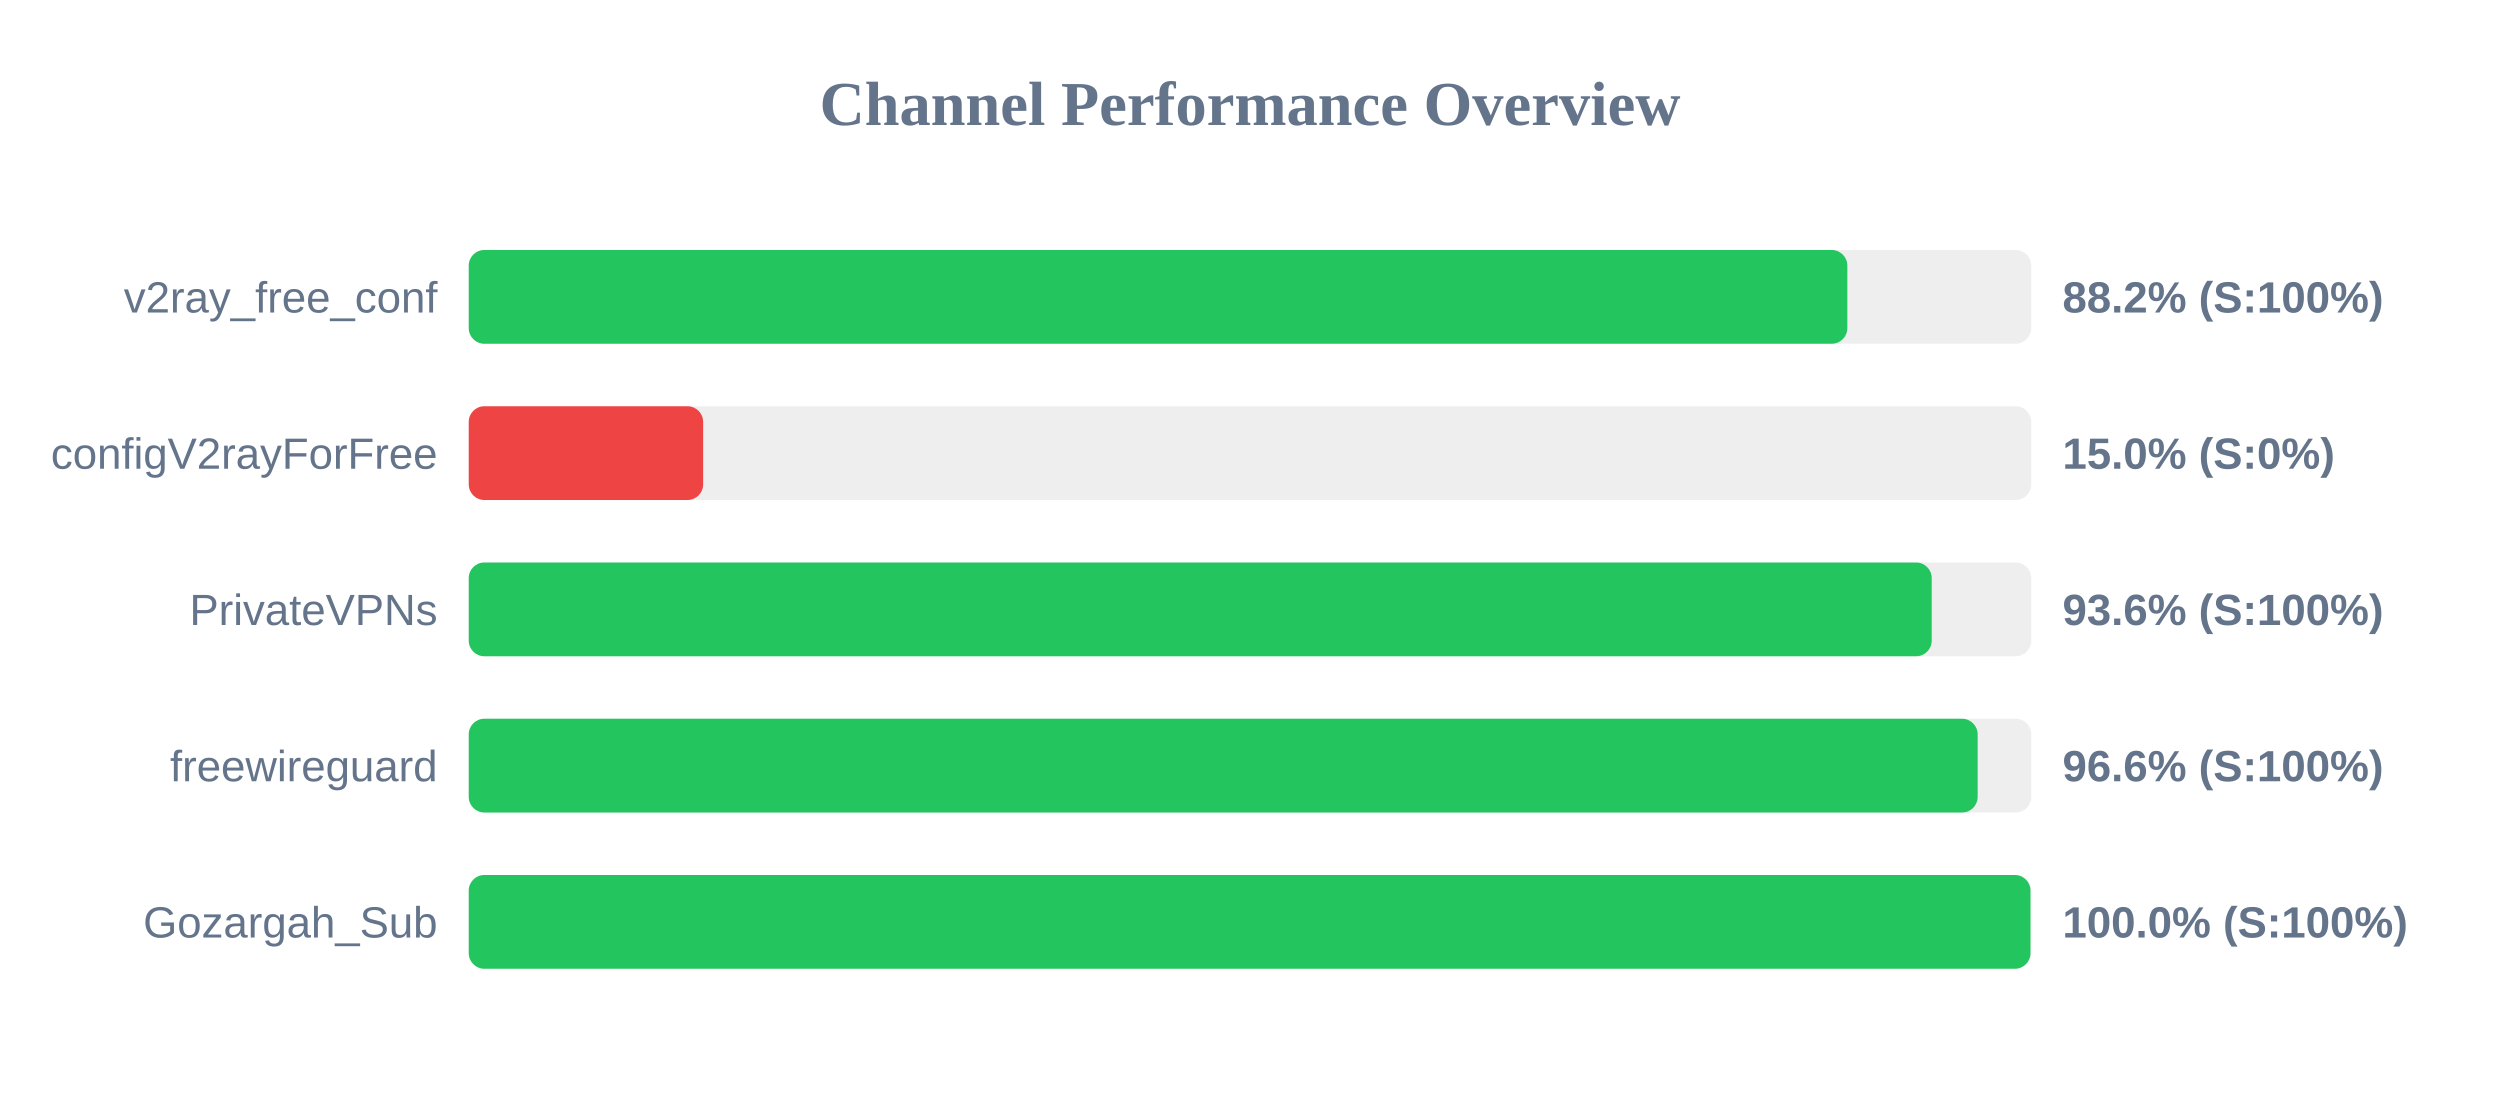
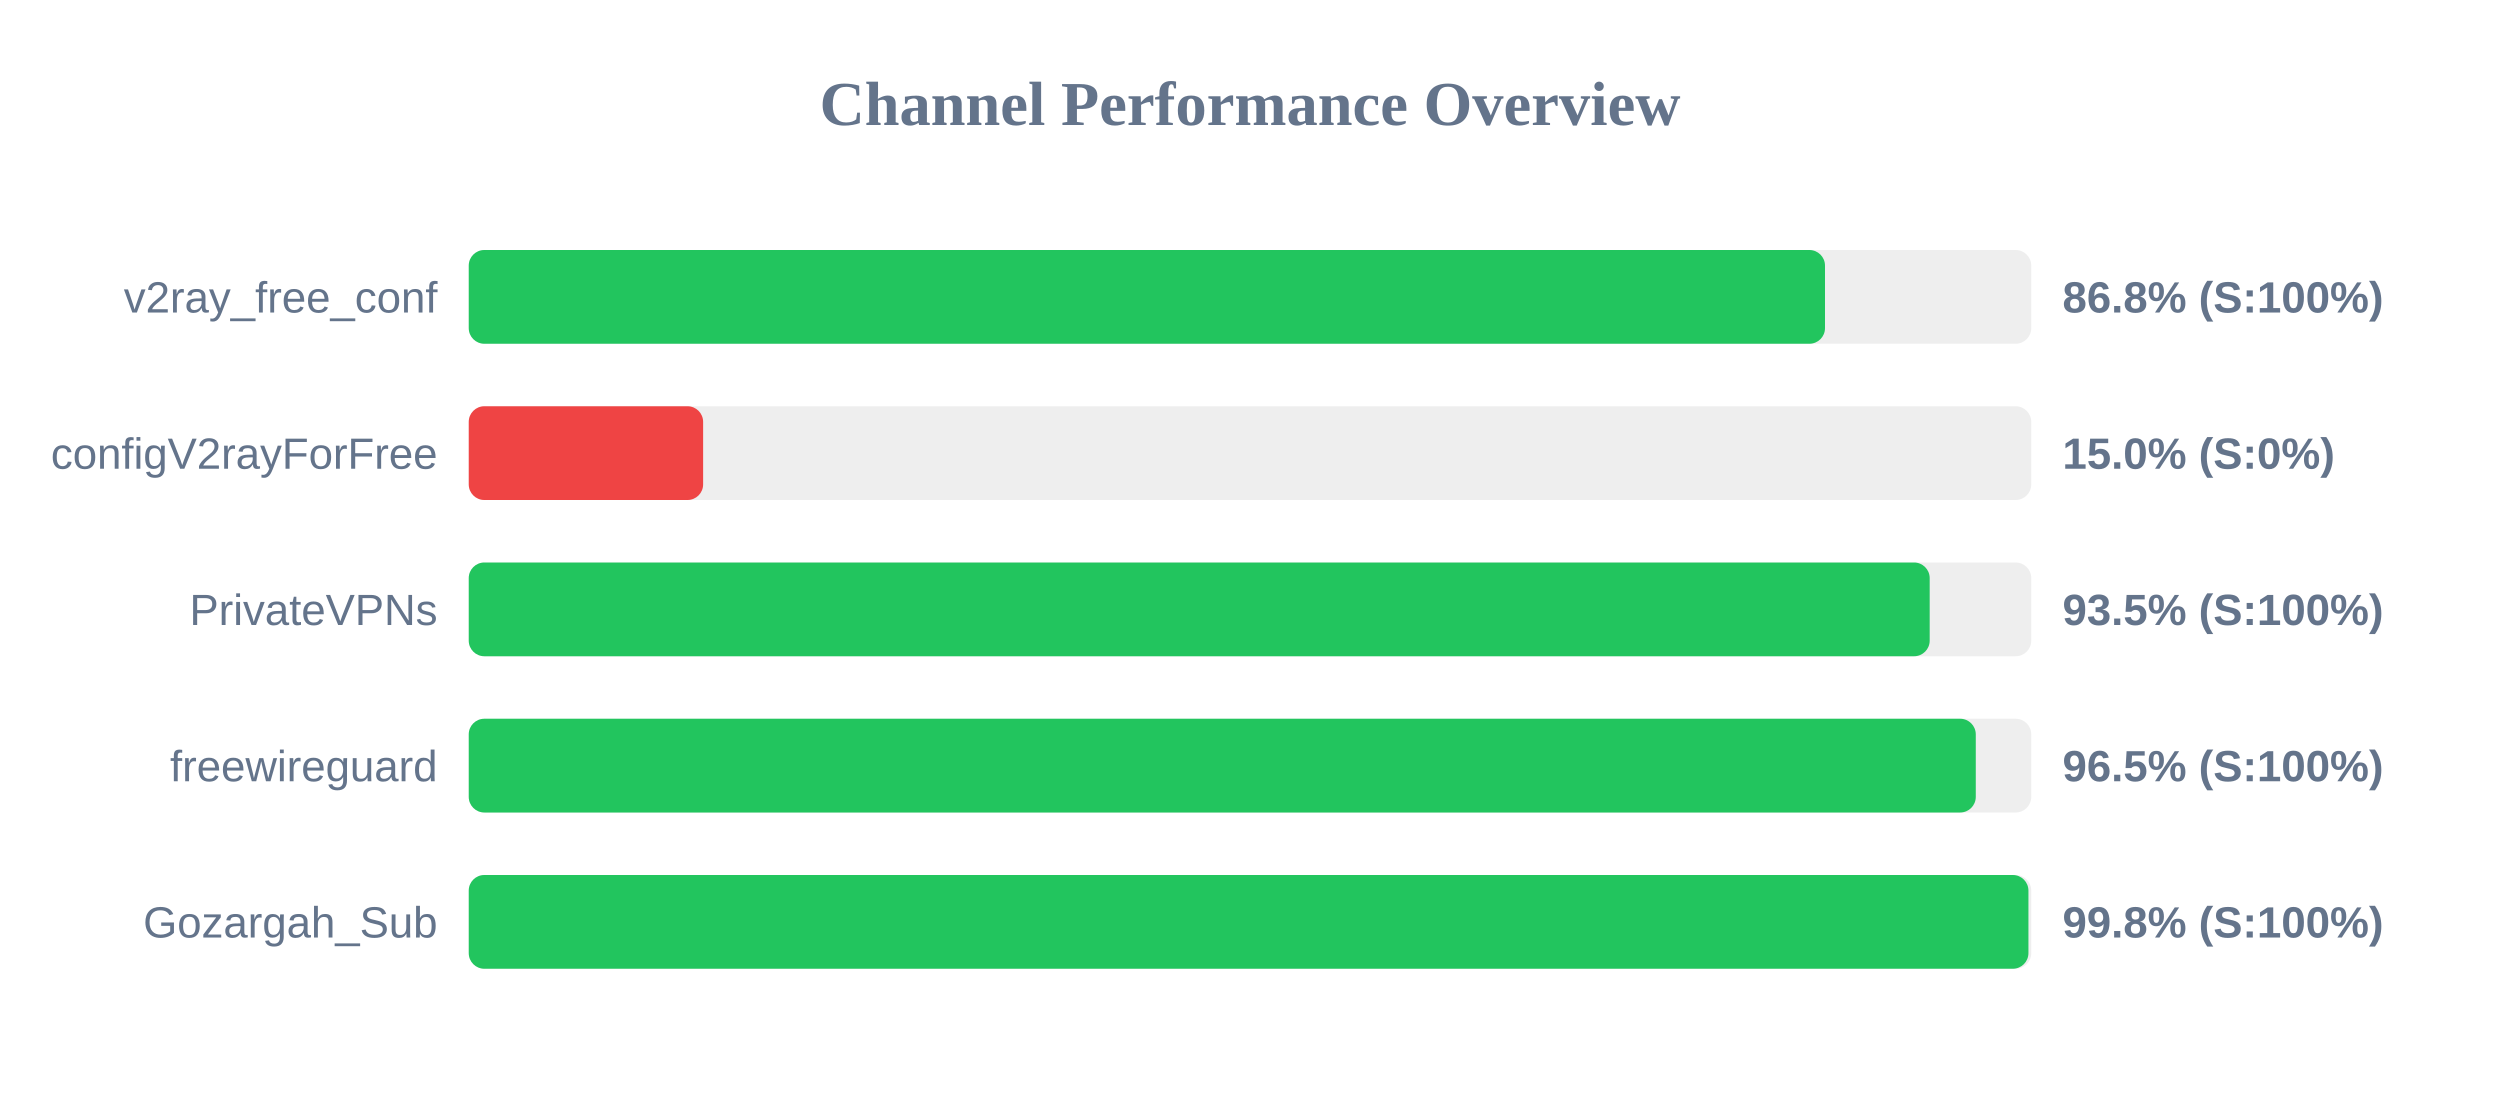
<svg xmlns="http://www.w3.org/2000/svg" width="800" height="350" version="1.1">
  <style>
        .row { font: 14px Arial; fill: #64748b; }
        .score { font: bold 14px Arial; fill: #64748b; }
    </style>
  <text x="400" y="40" text-anchor="middle" font-size="20px" font-weight="bold" fill="#64748b">Channel Performance Overview</text>
  <rect x="150" y="80" width="500" height="30" fill="#eee" rx="5" />
-   <rect x="150" y="80" width="441.15" height="30" fill="#22c55e" rx="5" />
+   <rect x="150" y="80" width="434.0" height="30" fill="#22c55e" rx="5" />
  <text x="140" y="100" text-anchor="end" class="row">v2ray_free_conf</text>
-   <text x="660" y="100" text-anchor="start" class="score">88.2% (S:100%)</text>
+   <text x="660" y="100" text-anchor="start" class="score">86.8% (S:100%)</text>
  <rect x="150" y="130" width="500" height="30" fill="#eee" rx="5" />
  <rect x="150" y="130" width="75.0" height="30" fill="#ef4444" rx="5" />
  <text x="140" y="150" text-anchor="end" class="row">configV2rayForFree</text>
  <text x="660" y="150" text-anchor="start" class="score">15.0% (S:0%)</text>
  <rect x="150" y="180" width="500" height="30" fill="#eee" rx="5" />
-   <rect x="150" y="180" width="468.15" height="30" fill="#22c55e" rx="5" />
+   <rect x="150" y="180" width="467.5" height="30" fill="#22c55e" rx="5" />
  <text x="140" y="200" text-anchor="end" class="row">PrivateVPNs</text>
-   <text x="660" y="200" text-anchor="start" class="score">93.6% (S:100%)</text>
+   <text x="660" y="200" text-anchor="start" class="score">93.5% (S:100%)</text>
  <rect x="150" y="230" width="500" height="30" fill="#eee" rx="5" />
-   <rect x="150" y="230" width="482.85" height="30" fill="#22c55e" rx="5" />
+   <rect x="150" y="230" width="482.25" height="30" fill="#22c55e" rx="5" />
  <text x="140" y="250" text-anchor="end" class="row">freewireguard</text>
-   <text x="660" y="250" text-anchor="start" class="score">96.6% (S:100%)</text>
+   <text x="660" y="250" text-anchor="start" class="score">96.5% (S:100%)</text>
  <rect x="150" y="280" width="500" height="30" fill="#eee" rx="5" />
-   <rect x="150" y="280" width="499.75" height="30" fill="#22c55e" rx="5" />
+   <rect x="150" y="280" width="499.1" height="30" fill="#22c55e" rx="5" />
  <text x="140" y="300" text-anchor="end" class="row">Gozargah_Sub</text>
-   <text x="660" y="300" text-anchor="start" class="score">100.0% (S:100%)</text>
+   <text x="660" y="300" text-anchor="start" class="score">99.8% (S:100%)</text>
</svg>
